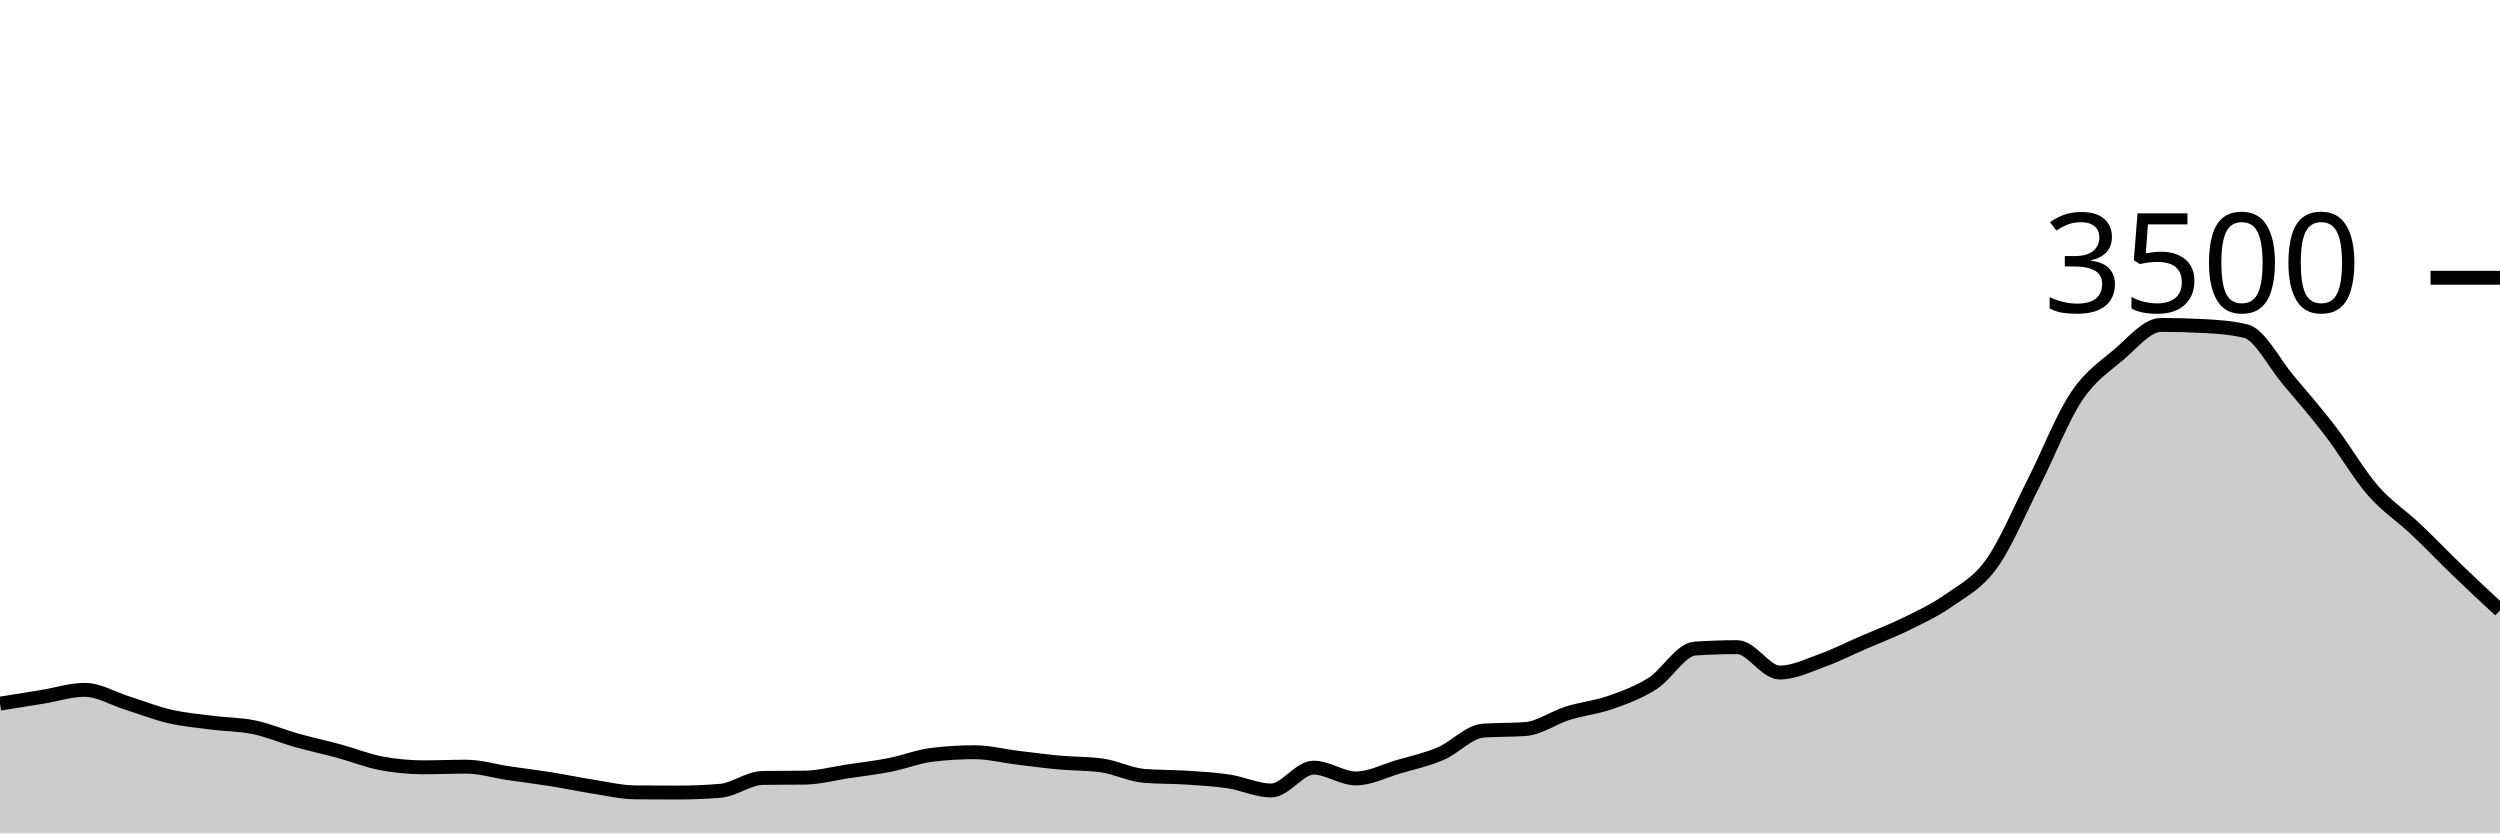
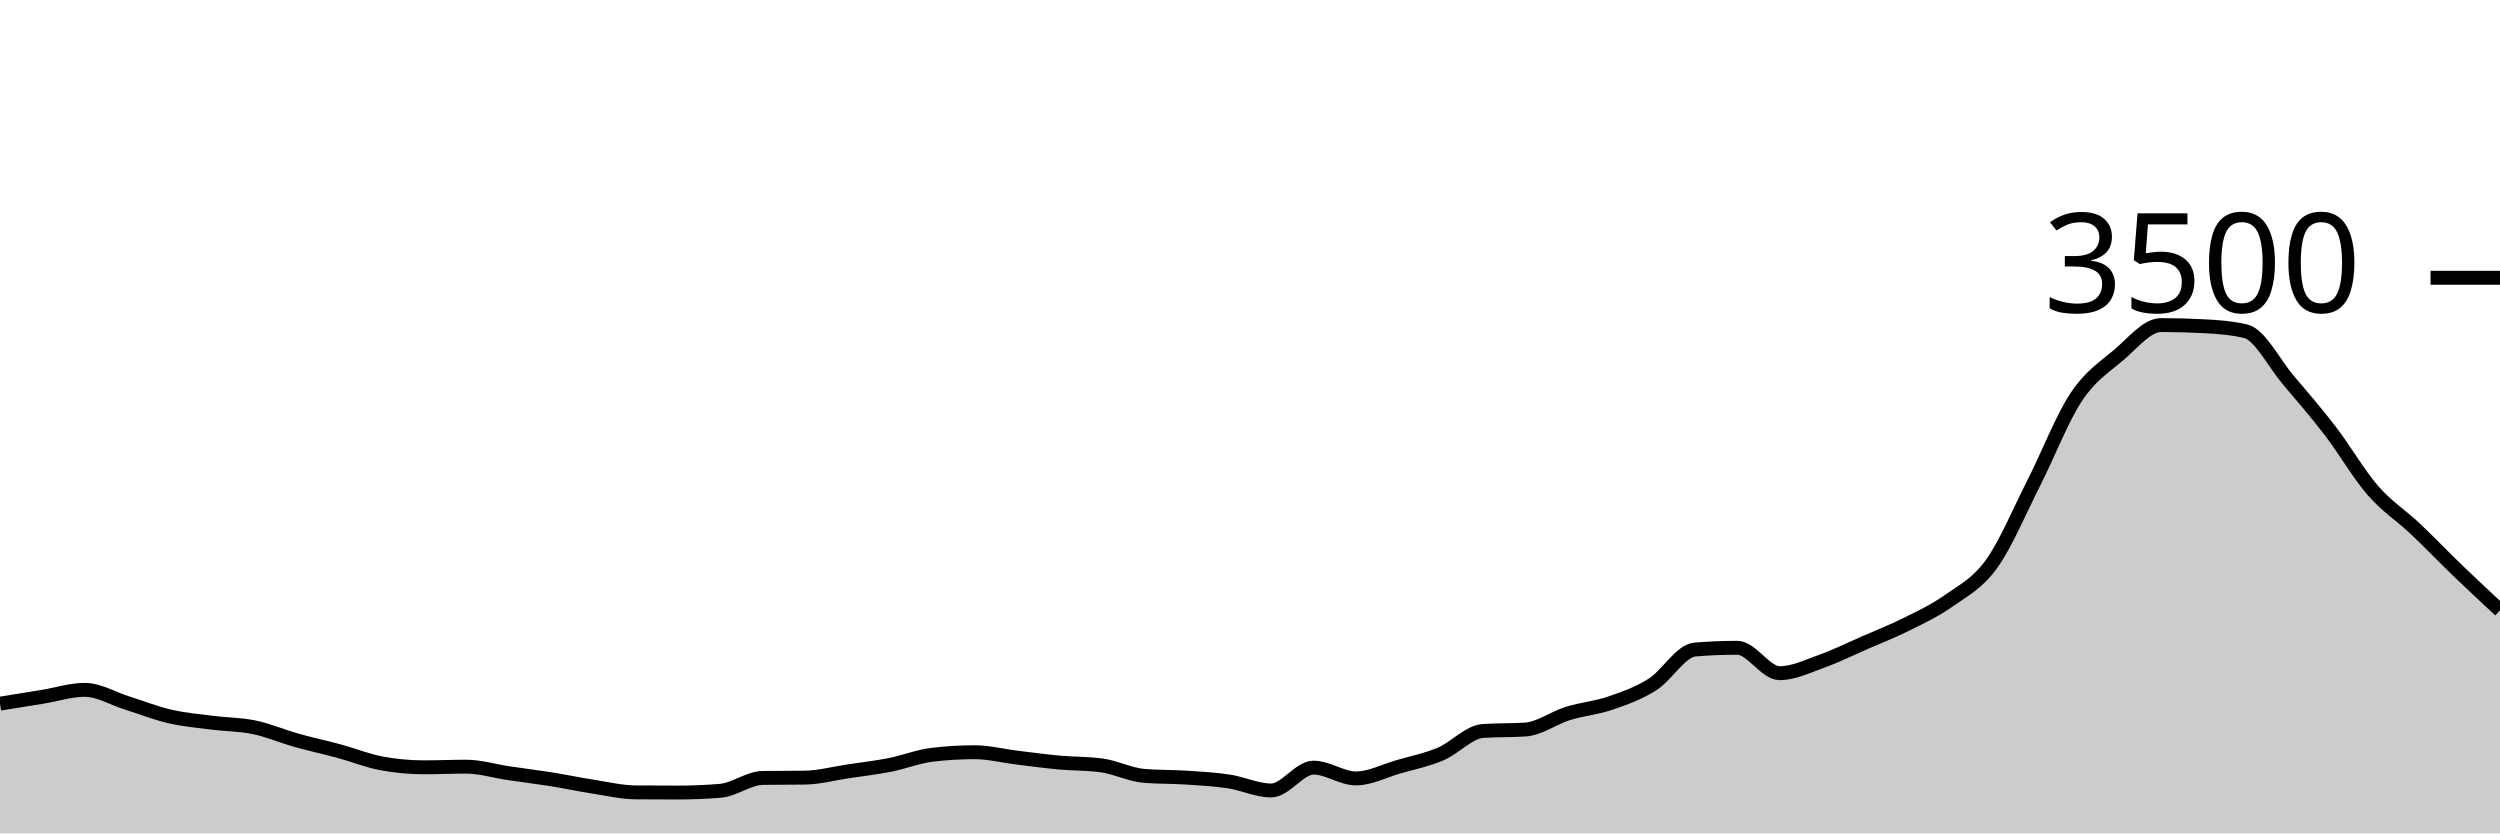
<svg xmlns="http://www.w3.org/2000/svg" viewBox="0 0 180 60">
  <g transform="translate(0,20)">
-     <path class="area" fill="rgba(0, 0, 0, 0.2)" d="M0,30.663C1.017,30.5,2.034,30.337,3.051,30.171C4.068,30.006,5.085,29.669,6.102,29.669C7.119,29.669,8.136,30.299,9.153,30.617C10.169,30.935,11.186,31.341,12.203,31.577C13.22,31.813,14.237,31.903,15.254,32.034C16.271,32.166,17.288,32.154,18.305,32.366C19.322,32.577,20.339,33.017,21.356,33.303C22.373,33.589,23.39,33.804,24.407,34.08C25.424,34.356,26.441,34.77,27.458,34.96C28.475,35.15,29.492,35.246,30.508,35.246C31.525,35.246,32.542,35.2,33.559,35.2C34.576,35.2,35.593,35.518,36.61,35.669C37.627,35.819,38.644,35.941,39.661,36.103C40.678,36.265,41.695,36.482,42.712,36.64C43.729,36.798,44.746,37.044,45.763,37.051C46.78,37.059,47.797,37.063,48.814,37.063C49.831,37.063,50.847,37.021,51.864,36.937C52.881,36.853,53.898,36.027,54.915,36.011C55.932,35.996,56.949,36.004,57.966,35.989C58.983,35.973,60,35.695,61.017,35.543C62.034,35.39,63.051,35.274,64.068,35.074C65.085,34.874,66.102,34.465,67.119,34.343C68.136,34.221,69.153,34.16,70.169,34.16C71.186,34.16,72.203,34.425,73.22,34.549C74.237,34.672,75.254,34.81,76.271,34.903C77.288,34.996,78.305,34.971,79.322,35.109C80.339,35.246,81.356,35.779,82.373,35.863C83.39,35.947,84.407,35.922,85.424,35.989C86.441,36.055,87.458,36.109,88.475,36.263C89.492,36.417,90.508,36.914,91.525,36.914C92.542,36.914,93.559,35.269,94.576,35.269C95.593,35.269,96.61,36.046,97.627,36.046C98.644,36.046,99.661,35.509,100.678,35.211C101.695,34.914,102.712,34.697,103.729,34.263C104.746,33.829,105.763,32.682,106.78,32.606C107.797,32.53,108.814,32.568,109.831,32.491C110.847,32.415,111.864,31.667,112.881,31.349C113.898,31.03,114.915,30.939,115.932,30.583C116.949,30.227,117.966,29.859,118.983,29.211C120,28.564,121.017,26.766,122.034,26.697C123.051,26.629,124.068,26.594,125.085,26.594C126.102,26.594,127.119,28.423,128.136,28.423C129.153,28.423,130.169,27.92,131.186,27.554C132.203,27.189,133.22,26.67,134.237,26.229C135.254,25.787,136.271,25.406,137.288,24.903C138.305,24.4,139.322,23.93,140.339,23.211C141.356,22.493,142.373,22.008,143.39,20.594C144.407,19.181,145.424,16.735,146.441,14.731C147.458,12.728,148.475,10.103,149.492,8.571C150.508,7.04,151.525,6.406,152.542,5.543C153.559,4.68,154.576,3.394,155.593,3.394C156.61,3.394,157.627,3.421,158.644,3.474C159.661,3.528,160.678,3.596,161.695,3.84C162.712,4.084,163.729,6.147,164.746,7.349C165.763,8.55,166.78,9.724,167.797,11.051C168.814,12.379,169.831,14.145,170.847,15.314C171.864,16.484,172.881,17.109,173.898,18.069C174.915,19.029,175.932,20.095,176.949,21.074C177.966,22.053,178.983,22.998,180,23.943L180,40C178.983,40,177.966,40,176.949,40C175.932,40,174.915,40,173.898,40C172.881,40,171.864,40,170.847,40C169.831,40,168.814,40,167.797,40C166.78,40,165.763,40,164.746,40C163.729,40,162.712,40,161.695,40C160.678,40,159.661,40,158.644,40C157.627,40,156.61,40,155.593,40C154.576,40,153.559,40,152.542,40C151.525,40,150.508,40,149.492,40C148.475,40,147.458,40,146.441,40C145.424,40,144.407,40,143.39,40C142.373,40,141.356,40,140.339,40C139.322,40,138.305,40,137.288,40C136.271,40,135.254,40,134.237,40C133.22,40,132.203,40,131.186,40C130.169,40,129.153,40,128.136,40C127.119,40,126.102,40,125.085,40C124.068,40,123.051,40,122.034,40C121.017,40,120,40,118.983,40C117.966,40,116.949,40,115.932,40C114.915,40,113.898,40,112.881,40C111.864,40,110.847,40,109.831,40C108.814,40,107.797,40,106.78,40C105.763,40,104.746,40,103.729,40C102.712,40,101.695,40,100.678,40C99.661,40,98.644,40,97.627,40C96.61,40,95.593,40,94.576,40C93.559,40,92.542,40,91.525,40C90.508,40,89.492,40,88.475,40C87.458,40,86.441,40,85.424,40C84.407,40,83.39,40,82.373,40C81.356,40,80.339,40,79.322,40C78.305,40,77.288,40,76.271,40C75.254,40,74.237,40,73.22,40C72.203,40,71.186,40,70.169,40C69.153,40,68.136,40,67.119,40C66.102,40,65.085,40,64.068,40C63.051,40,62.034,40,61.017,40C60,40,58.983,40,57.966,40C56.949,40,55.932,40,54.915,40C53.898,40,52.881,40,51.864,40C50.847,40,49.831,40,48.814,40C47.797,40,46.78,40,45.763,40C44.746,40,43.729,40,42.712,40C41.695,40,40.678,40,39.661,40C38.644,40,37.627,40,36.61,40C35.593,40,34.576,40,33.559,40C32.542,40,31.525,40,30.508,40C29.492,40,28.475,40,27.458,40C26.441,40,25.424,40,24.407,40C23.39,40,22.373,40,21.356,40C20.339,40,19.322,40,18.305,40C17.288,40,16.271,40,15.254,40C14.237,40,13.22,40,12.203,40C11.186,40,10.169,40,9.153,40C8.136,40,7.119,40,6.102,40C5.085,40,4.068,40,3.051,40C2.034,40,1.017,40,0,40Z" />
-     <path class="line" stroke="black" fill="none" d="M0,30.663C1.017,30.5,2.034,30.337,3.051,30.171C4.068,30.006,5.085,29.669,6.102,29.669C7.119,29.669,8.136,30.299,9.153,30.617C10.169,30.935,11.186,31.341,12.203,31.577C13.22,31.813,14.237,31.903,15.254,32.034C16.271,32.166,17.288,32.154,18.305,32.366C19.322,32.577,20.339,33.017,21.356,33.303C22.373,33.589,23.39,33.804,24.407,34.08C25.424,34.356,26.441,34.77,27.458,34.96C28.475,35.15,29.492,35.246,30.508,35.246C31.525,35.246,32.542,35.2,33.559,35.2C34.576,35.2,35.593,35.518,36.61,35.669C37.627,35.819,38.644,35.941,39.661,36.103C40.678,36.265,41.695,36.482,42.712,36.64C43.729,36.798,44.746,37.044,45.763,37.051C46.78,37.059,47.797,37.063,48.814,37.063C49.831,37.063,50.847,37.021,51.864,36.937C52.881,36.853,53.898,36.027,54.915,36.011C55.932,35.996,56.949,36.004,57.966,35.989C58.983,35.973,60,35.695,61.017,35.543C62.034,35.39,63.051,35.274,64.068,35.074C65.085,34.874,66.102,34.465,67.119,34.343C68.136,34.221,69.153,34.16,70.169,34.16C71.186,34.16,72.203,34.425,73.22,34.549C74.237,34.672,75.254,34.81,76.271,34.903C77.288,34.996,78.305,34.971,79.322,35.109C80.339,35.246,81.356,35.779,82.373,35.863C83.39,35.947,84.407,35.922,85.424,35.989C86.441,36.055,87.458,36.109,88.475,36.263C89.492,36.417,90.508,36.914,91.525,36.914C92.542,36.914,93.559,35.269,94.576,35.269C95.593,35.269,96.61,36.046,97.627,36.046C98.644,36.046,99.661,35.509,100.678,35.211C101.695,34.914,102.712,34.697,103.729,34.263C104.746,33.829,105.763,32.682,106.78,32.606C107.797,32.53,108.814,32.568,109.831,32.491C110.847,32.415,111.864,31.667,112.881,31.349C113.898,31.03,114.915,30.939,115.932,30.583C116.949,30.227,117.966,29.859,118.983,29.211C120,28.564,121.017,26.766,122.034,26.697C123.051,26.629,124.068,26.594,125.085,26.594C126.102,26.594,127.119,28.423,128.136,28.423C129.153,28.423,130.169,27.92,131.186,27.554C132.203,27.189,133.22,26.67,134.237,26.229C135.254,25.787,136.271,25.406,137.288,24.903C138.305,24.4,139.322,23.93,140.339,23.211C141.356,22.493,142.373,22.008,143.39,20.594C144.407,19.181,145.424,16.735,146.441,14.731C147.458,12.728,148.475,10.103,149.492,8.571C150.508,7.04,151.525,6.406,152.542,5.543C153.559,4.68,154.576,3.394,155.593,3.394C156.61,3.394,157.627,3.421,158.644,3.474C159.661,3.528,160.678,3.596,161.695,3.84C162.712,4.084,163.729,6.147,164.746,7.349C165.763,8.55,166.78,9.724,167.797,11.051C168.814,12.379,169.831,14.145,170.847,15.314C171.864,16.484,172.881,17.109,173.898,18.069C174.915,19.029,175.932,20.095,176.949,21.074C177.966,22.053,178.983,22.998,180,23.943" />
+     <path class="area" fill="rgba(0, 0, 0, 0.2)" d="M0,30.663C1.017,30.5,2.034,30.337,3.051,30.171C4.068,30.006,5.085,29.669,6.102,29.669C7.119,29.669,8.136,30.299,9.153,30.617C10.169,30.935,11.186,31.341,12.203,31.577C13.22,31.813,14.237,31.903,15.254,32.034C16.271,32.166,17.288,32.154,18.305,32.366C19.322,32.577,20.339,33.017,21.356,33.303C22.373,33.589,23.39,33.804,24.407,34.08C25.424,34.356,26.441,34.77,27.458,34.96C28.475,35.15,29.492,35.246,30.508,35.246C31.525,35.246,32.542,35.2,33.559,35.2C34.576,35.2,35.593,35.518,36.61,35.669C37.627,35.819,38.644,35.941,39.661,36.103C40.678,36.265,41.695,36.482,42.712,36.64C43.729,36.798,44.746,37.044,45.763,37.051C46.78,37.059,47.797,37.063,48.814,37.063C49.831,37.063,50.847,37.021,51.864,36.937C52.881,36.853,53.898,36.027,54.915,36.011C55.932,35.996,56.949,36.004,57.966,35.989C58.983,35.973,60,35.695,61.017,35.543C62.034,35.39,63.051,35.274,64.068,35.074C65.085,34.874,66.102,34.465,67.119,34.343C68.136,34.221,69.153,34.16,70.169,34.16C71.186,34.16,72.203,34.425,73.22,34.549C74.237,34.672,75.254,34.81,76.271,34.903C77.288,34.996,78.305,34.971,79.322,35.109C80.339,35.246,81.356,35.779,82.373,35.863C83.39,35.947,84.407,35.922,85.424,35.989C86.441,36.055,87.458,36.109,88.475,36.263C89.492,36.417,90.508,36.914,91.525,36.914C92.542,36.914,93.559,35.269,94.576,35.269C95.593,35.269,96.61,36.046,97.627,36.046C98.644,36.046,99.661,35.505,100.678,35.211C101.695,34.918,102.712,34.716,103.729,34.286C104.746,33.855,105.763,32.697,106.78,32.629C107.797,32.56,108.814,32.594,109.831,32.526C110.847,32.457,111.864,31.688,112.881,31.371C113.898,31.055,114.915,30.977,115.932,30.629C116.949,30.28,117.966,29.924,118.983,29.28C120,28.636,121.017,26.85,122.034,26.766C123.051,26.682,124.068,26.64,125.085,26.64C126.102,26.64,127.119,28.469,128.136,28.469C129.153,28.469,130.169,27.964,131.186,27.6C132.203,27.236,133.22,26.73,134.237,26.286C135.254,25.842,136.271,25.446,137.288,24.937C138.305,24.429,139.322,23.956,140.339,23.234C141.356,22.512,142.373,22.019,143.39,20.606C144.407,19.192,145.424,16.758,146.441,14.754C147.458,12.75,148.475,10.114,149.492,8.583C150.508,7.051,151.525,6.429,152.542,5.566C153.559,4.703,154.576,3.406,155.593,3.406C156.61,3.406,157.627,3.432,158.644,3.486C159.661,3.539,160.678,3.608,161.695,3.851C162.712,4.095,163.729,6.149,164.746,7.349C165.763,8.549,166.78,9.724,167.797,11.051C168.814,12.379,169.831,14.145,170.847,15.314C171.864,16.484,172.881,17.109,173.898,18.069C174.915,19.029,175.932,20.095,176.949,21.074C177.966,22.053,178.983,22.998,180,23.943L180,40C178.983,40,177.966,40,176.949,40C175.932,40,174.915,40,173.898,40C172.881,40,171.864,40,170.847,40C169.831,40,168.814,40,167.797,40C166.78,40,165.763,40,164.746,40C163.729,40,162.712,40,161.695,40C160.678,40,159.661,40,158.644,40C157.627,40,156.61,40,155.593,40C154.576,40,153.559,40,152.542,40C151.525,40,150.508,40,149.492,40C148.475,40,147.458,40,146.441,40C145.424,40,144.407,40,143.39,40C142.373,40,141.356,40,140.339,40C139.322,40,138.305,40,137.288,40C136.271,40,135.254,40,134.237,40C133.22,40,132.203,40,131.186,40C130.169,40,129.153,40,128.136,40C127.119,40,126.102,40,125.085,40C124.068,40,123.051,40,122.034,40C121.017,40,120,40,118.983,40C117.966,40,116.949,40,115.932,40C114.915,40,113.898,40,112.881,40C111.864,40,110.847,40,109.831,40C108.814,40,107.797,40,106.78,40C105.763,40,104.746,40,103.729,40C102.712,40,101.695,40,100.678,40C99.661,40,98.644,40,97.627,40C96.61,40,95.593,40,94.576,40C93.559,40,92.542,40,91.525,40C90.508,40,89.492,40,88.475,40C87.458,40,86.441,40,85.424,40C84.407,40,83.39,40,82.373,40C81.356,40,80.339,40,79.322,40C78.305,40,77.288,40,76.271,40C75.254,40,74.237,40,73.22,40C72.203,40,71.186,40,70.169,40C69.153,40,68.136,40,67.119,40C66.102,40,65.085,40,64.068,40C63.051,40,62.034,40,61.017,40C60,40,58.983,40,57.966,40C56.949,40,55.932,40,54.915,40C53.898,40,52.881,40,51.864,40C50.847,40,49.831,40,48.814,40C47.797,40,46.78,40,45.763,40C44.746,40,43.729,40,42.712,40C41.695,40,40.678,40,39.661,40C38.644,40,37.627,40,36.61,40C35.593,40,34.576,40,33.559,40C32.542,40,31.525,40,30.508,40C29.492,40,28.475,40,27.458,40C26.441,40,25.424,40,24.407,40C23.39,40,22.373,40,21.356,40C20.339,40,19.322,40,18.305,40C17.288,40,16.271,40,15.254,40C14.237,40,13.22,40,12.203,40C11.186,40,10.169,40,9.153,40C8.136,40,7.119,40,6.102,40C5.085,40,4.068,40,3.051,40C2.034,40,1.017,40,0,40Z" />
+     <path class="line" stroke="black" fill="none" d="M0,30.663C1.017,30.5,2.034,30.337,3.051,30.171C4.068,30.006,5.085,29.669,6.102,29.669C7.119,29.669,8.136,30.299,9.153,30.617C10.169,30.935,11.186,31.341,12.203,31.577C13.22,31.813,14.237,31.903,15.254,32.034C16.271,32.166,17.288,32.154,18.305,32.366C19.322,32.577,20.339,33.017,21.356,33.303C22.373,33.589,23.39,33.804,24.407,34.08C25.424,34.356,26.441,34.77,27.458,34.96C28.475,35.15,29.492,35.246,30.508,35.246C31.525,35.246,32.542,35.2,33.559,35.2C34.576,35.2,35.593,35.518,36.61,35.669C37.627,35.819,38.644,35.941,39.661,36.103C40.678,36.265,41.695,36.482,42.712,36.64C43.729,36.798,44.746,37.044,45.763,37.051C46.78,37.059,47.797,37.063,48.814,37.063C49.831,37.063,50.847,37.021,51.864,36.937C52.881,36.853,53.898,36.027,54.915,36.011C55.932,35.996,56.949,36.004,57.966,35.989C58.983,35.973,60,35.695,61.017,35.543C62.034,35.39,63.051,35.274,64.068,35.074C65.085,34.874,66.102,34.465,67.119,34.343C68.136,34.221,69.153,34.16,70.169,34.16C71.186,34.16,72.203,34.425,73.22,34.549C74.237,34.672,75.254,34.81,76.271,34.903C77.288,34.996,78.305,34.971,79.322,35.109C80.339,35.246,81.356,35.779,82.373,35.863C83.39,35.947,84.407,35.922,85.424,35.989C86.441,36.055,87.458,36.109,88.475,36.263C89.492,36.417,90.508,36.914,91.525,36.914C92.542,36.914,93.559,35.269,94.576,35.269C95.593,35.269,96.61,36.046,97.627,36.046C98.644,36.046,99.661,35.505,100.678,35.211C101.695,34.918,102.712,34.716,103.729,34.286C104.746,33.855,105.763,32.697,106.78,32.629C107.797,32.56,108.814,32.594,109.831,32.526C110.847,32.457,111.864,31.688,112.881,31.371C113.898,31.055,114.915,30.977,115.932,30.629C116.949,30.28,117.966,29.924,118.983,29.28C120,28.636,121.017,26.85,122.034,26.766C123.051,26.682,124.068,26.64,125.085,26.64C126.102,26.64,127.119,28.469,128.136,28.469C129.153,28.469,130.169,27.964,131.186,27.6C132.203,27.236,133.22,26.73,134.237,26.286C135.254,25.842,136.271,25.446,137.288,24.937C138.305,24.429,139.322,23.956,140.339,23.234C141.356,22.512,142.373,22.019,143.39,20.606C144.407,19.192,145.424,16.758,146.441,14.754C147.458,12.75,148.475,10.114,149.492,8.583C150.508,7.051,151.525,6.429,152.542,5.566C153.559,4.703,154.576,3.406,155.593,3.406C156.61,3.406,157.627,3.432,158.644,3.486C159.661,3.539,160.678,3.608,161.695,3.851C162.712,4.095,163.729,6.149,164.746,7.349C165.763,8.549,166.78,9.724,167.797,11.051C168.814,12.379,169.831,14.145,170.847,15.314C171.864,16.484,172.881,17.109,173.898,18.069C174.915,19.029,175.932,20.095,176.949,21.074C177.966,22.053,178.983,22.998,180,23.943" />
    <path class="axis-ceiling" stroke-width="1" stroke="black" fill="none" d="M175,0L180,0" />
    <text class="axis-ceiling-label" font-family="sans-serif" text-anchor="end" font-size="10px" x="170" y="2.5">3500</text>
  </g>
</svg>
